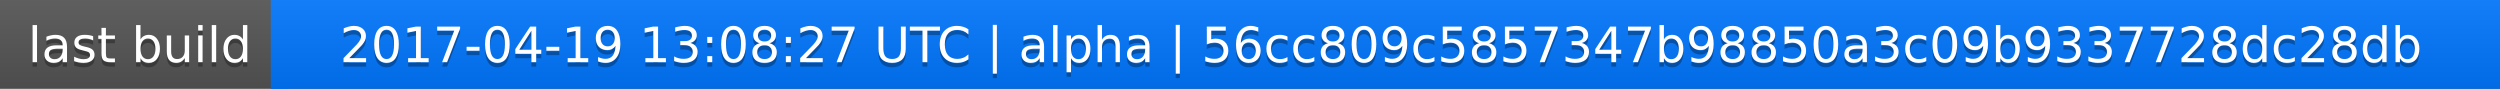
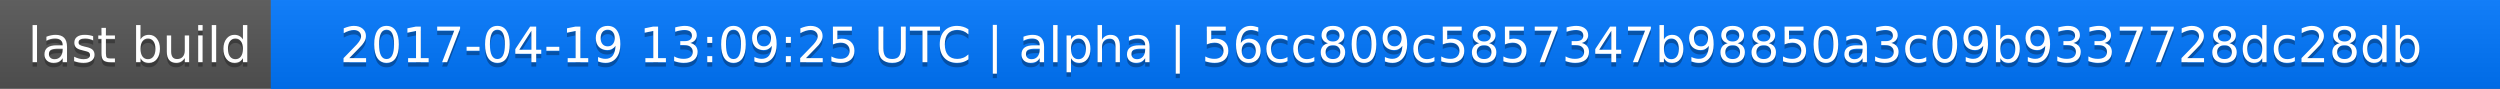
<svg xmlns="http://www.w3.org/2000/svg" width="563" height="20">
  <linearGradient id="a" x2="0" y2="100%">
    <stop offset="0" stop-color="#bbb" stop-opacity=".1" />
    <stop offset="1" stop-opacity=".1" />
  </linearGradient>
  <rect rx="0" width="563" height="20" fill="#555" />
  <rect rx="0" x="61" width="502" height="20" fill="#07f" />
  <path fill="#07f" d="M61 0h4v20h-4z" />
  <rect rx="0" width="563" height="20" fill="url(#a)" />
  <g fill="#fff" text-anchor="middle" font-family="DejaVu Sans,Verdana,Geneva,sans-serif" font-size="11">
    <text x="31.5" y="15" fill="#010101" fill-opacity=".3">last build</text>
    <text x="31.5" y="14">last build</text>
-     <text x="311" y="15" fill="#010101" fill-opacity=".3">2017-04-19 13:08:27 UTC | alpha | 56cc809c5857347b98850a3c09b9337728dc28db</text>
-     <text x="311" y="14">2017-04-19 13:08:27 UTC | alpha | 56cc809c5857347b98850a3c09b9337728dc28db</text>
+     <text x="311" y="15" fill="#010101" fill-opacity=".3">2017-04-19 13:09:25 UTC | alpha | 56cc809c5857347b98850a3c09b9337728dc28db</text>
+     <text x="311" y="14">2017-04-19 13:09:25 UTC | alpha | 56cc809c5857347b98850a3c09b9337728dc28db</text>
  </g>
</svg>
